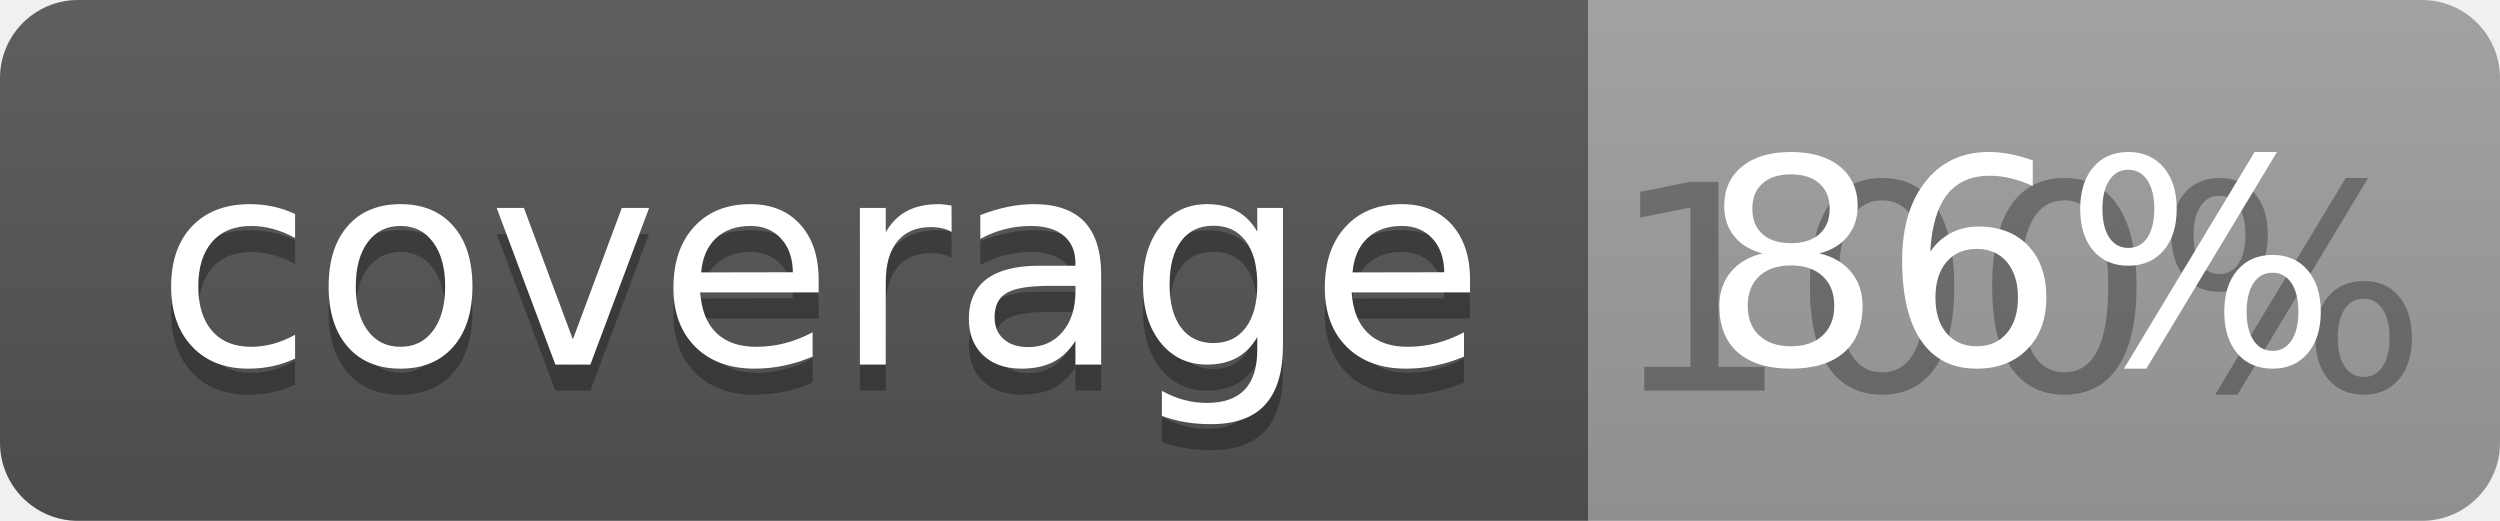
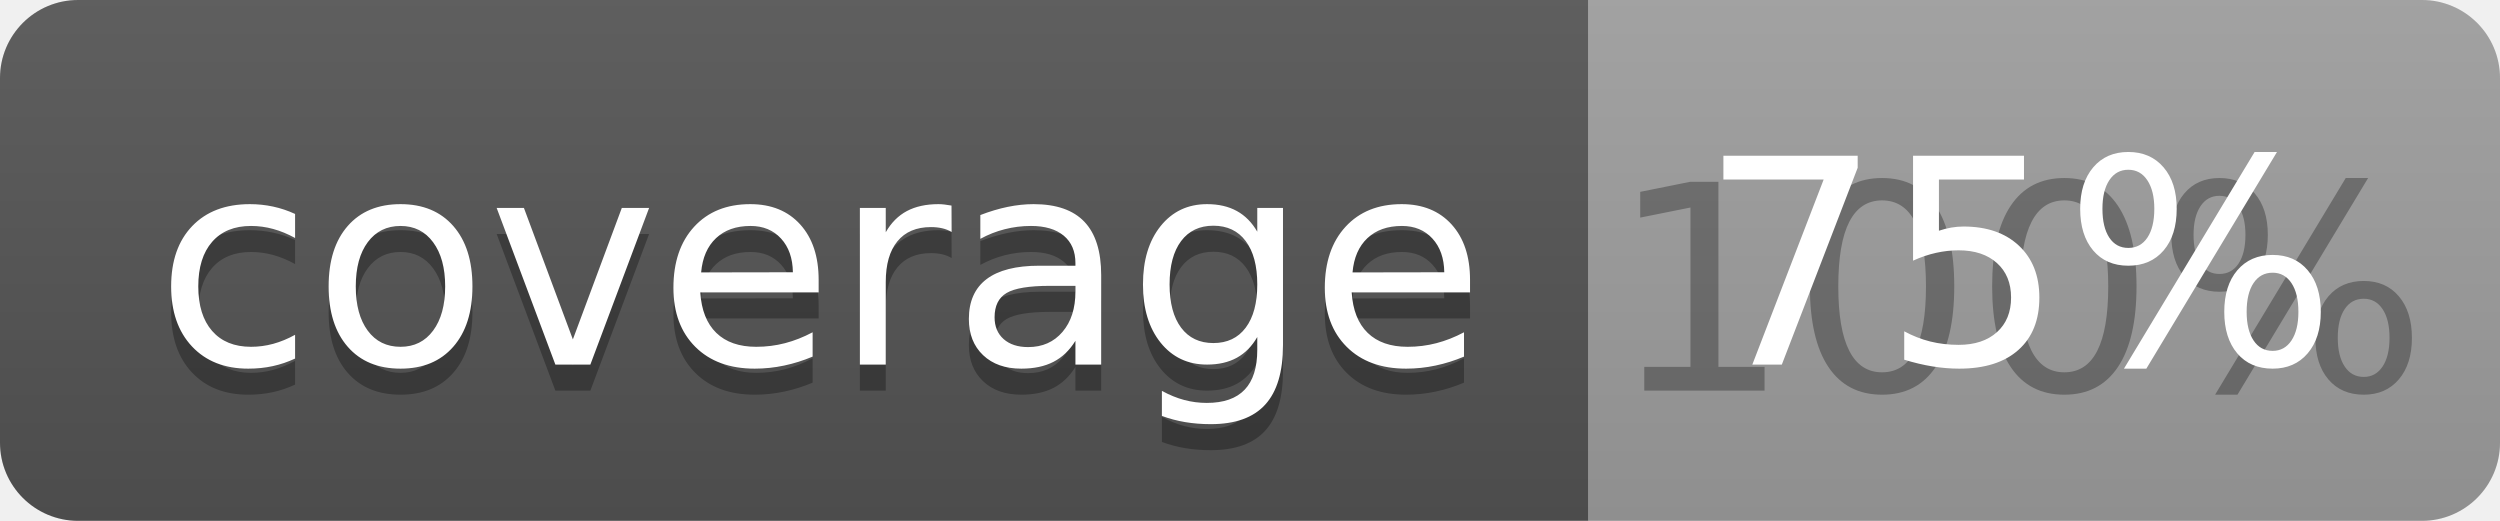
<svg xmlns="http://www.w3.org/2000/svg" width="96" height="20">
  <linearGradient id="b" x2="0" y2="100%">
    <stop offset="0" stop-color="#bbb" stop-opacity=".1" />
    <stop offset="1" stop-opacity=".1" />
  </linearGradient>
  <clipPath id="a">
    <rect width="96" height="20" rx="3" fill="#fff" />
  </clipPath>
  <g clip-path="url(#a)">
    <path fill="#555" d="M0 0h61v20H0z" />
    <path fill="#9F9F9F" d="M61 0h35v20H61z" />
    <path fill="url(#b)" d="M0 0h96v20H0z" />
  </g>
  <g fill="#fff" text-anchor="middle" font-family="DejaVu Sans,Verdana,Geneva,sans-serif" font-size="110">
    <text x="315" y="150" fill="#010101" fill-opacity=".3" transform="scale(.1)" textLength="510">coverage</text>
    <text x="315" y="140" transform="scale(.1)" textLength="510">coverage</text>
    <text x="775" y="150" fill="#010101" fill-opacity=".3" transform="scale(.1)" textLength="250">100%</text>
-     <text x="775" y="140" transform="scale(.1)" textLength="250">86%</text>
+     <text x="775" y="140" transform="scale(.1)" textLength="250">75%</text>
  </g>
</svg>
